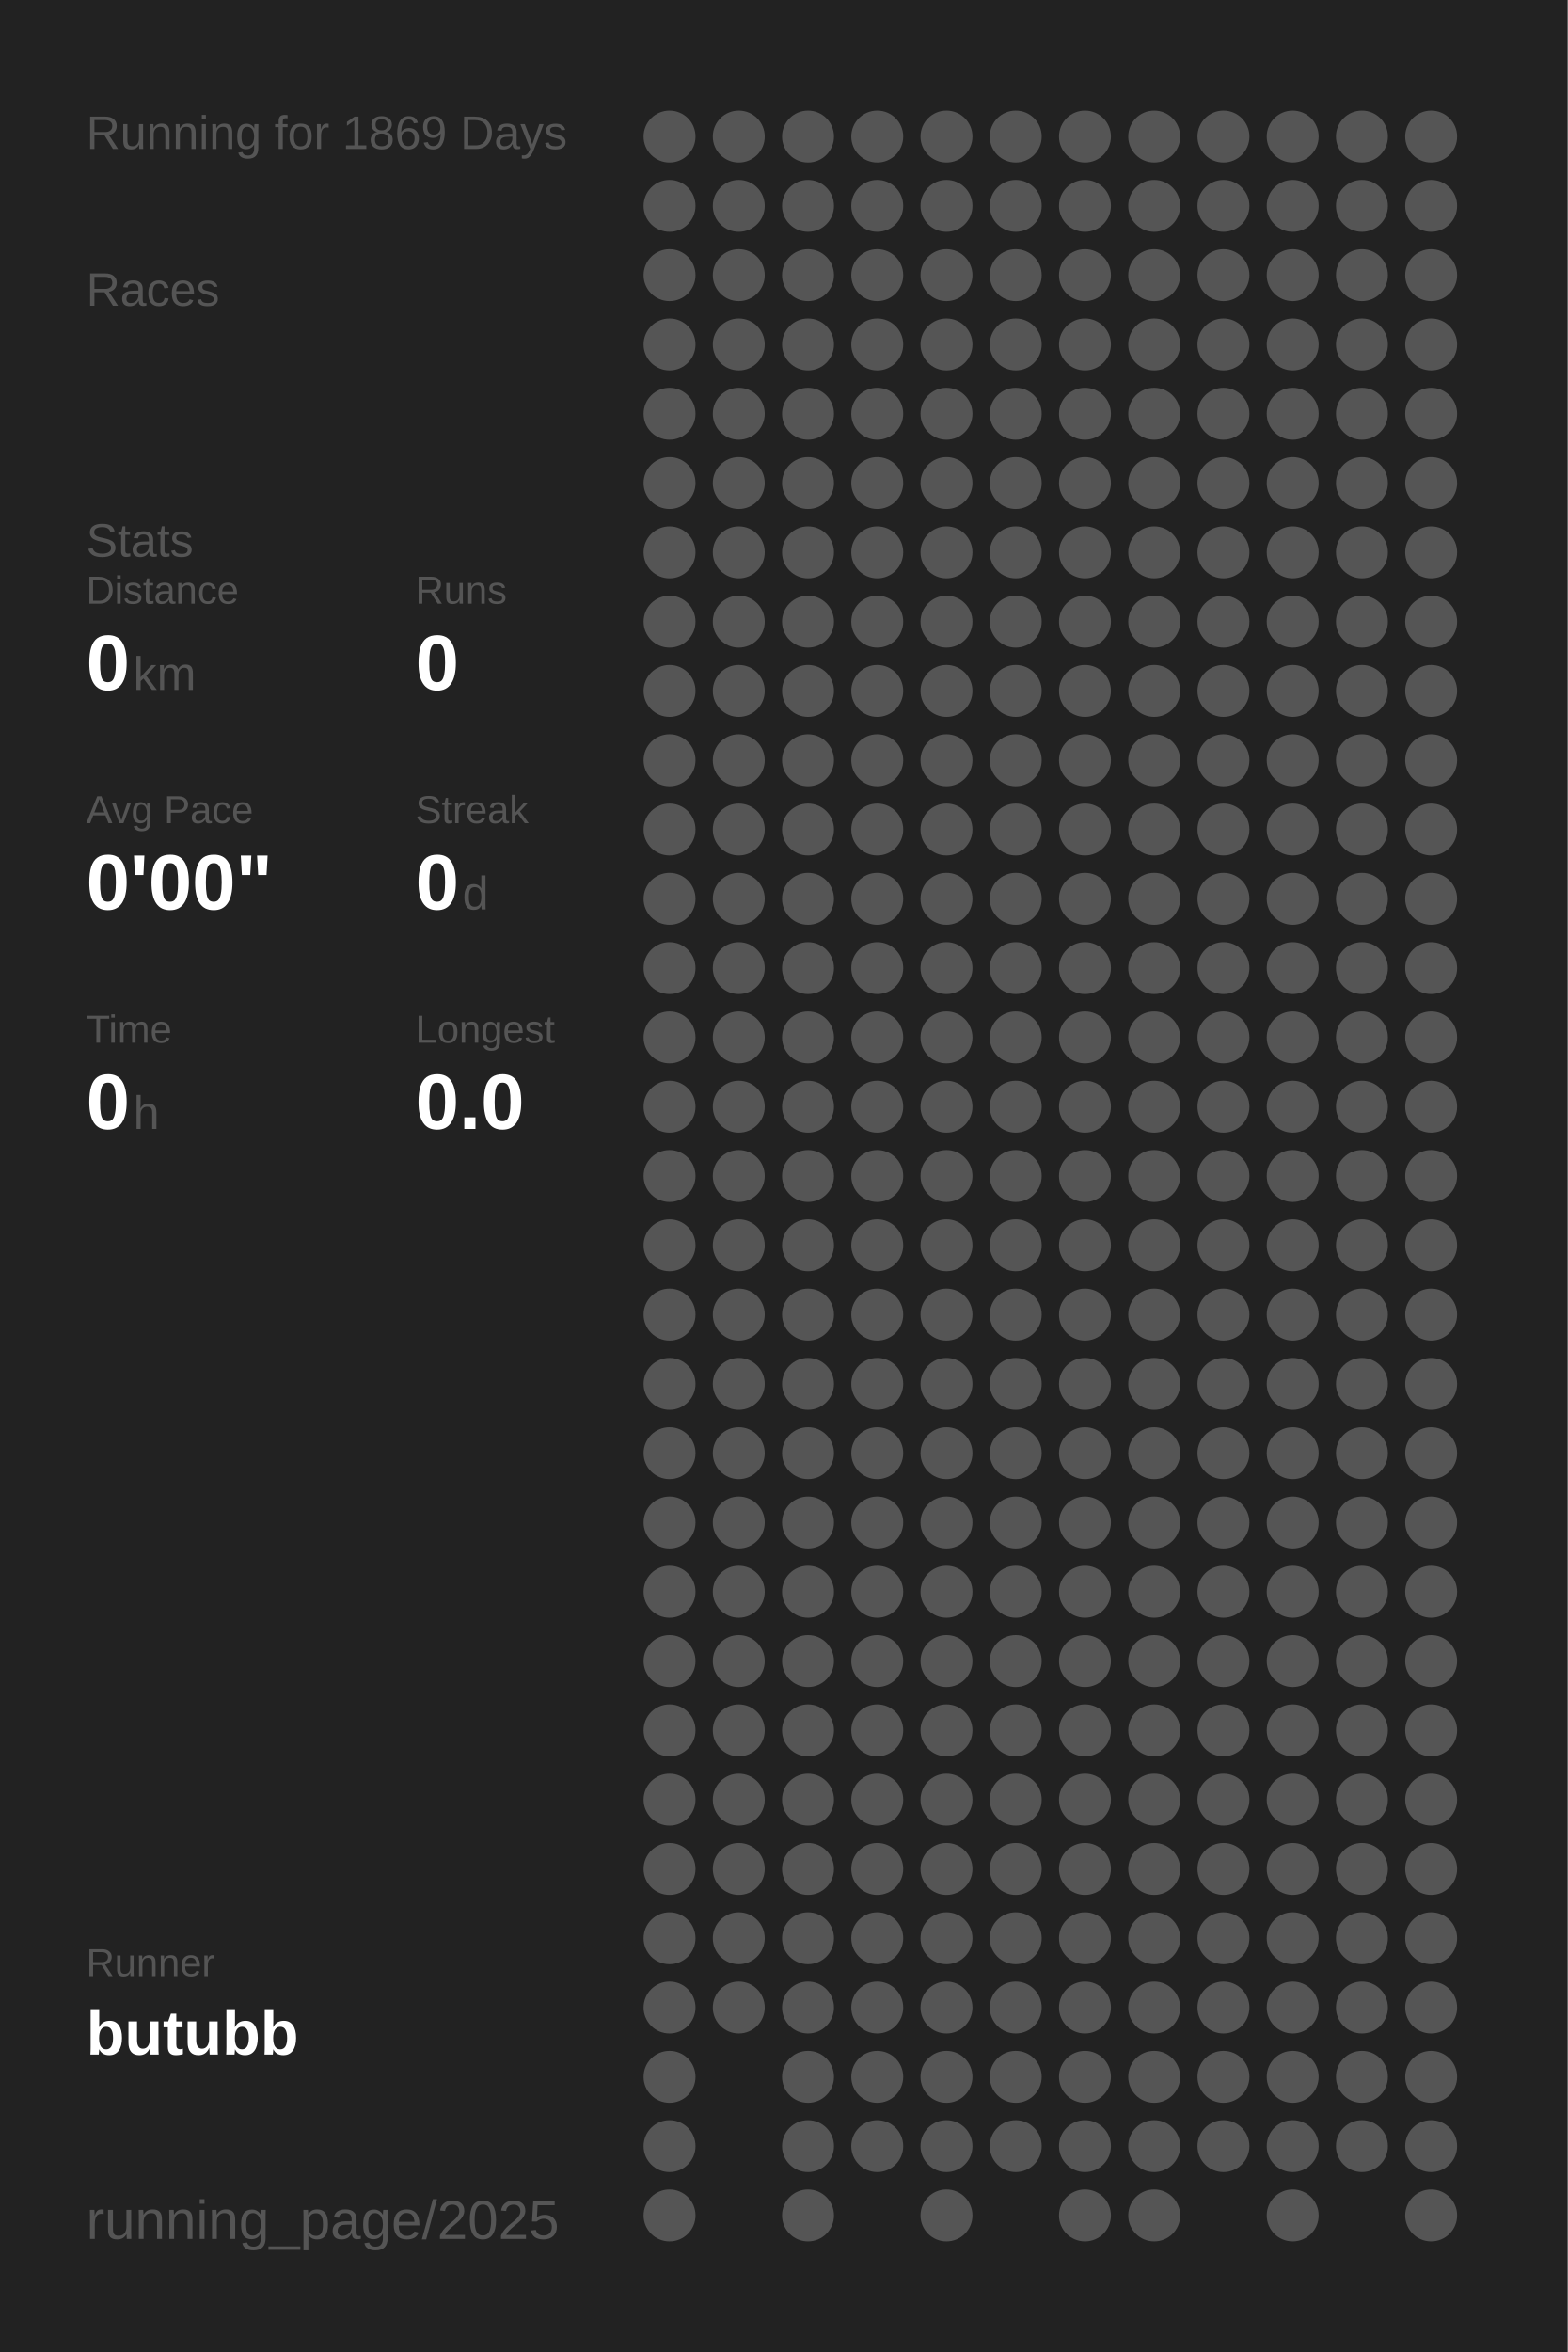
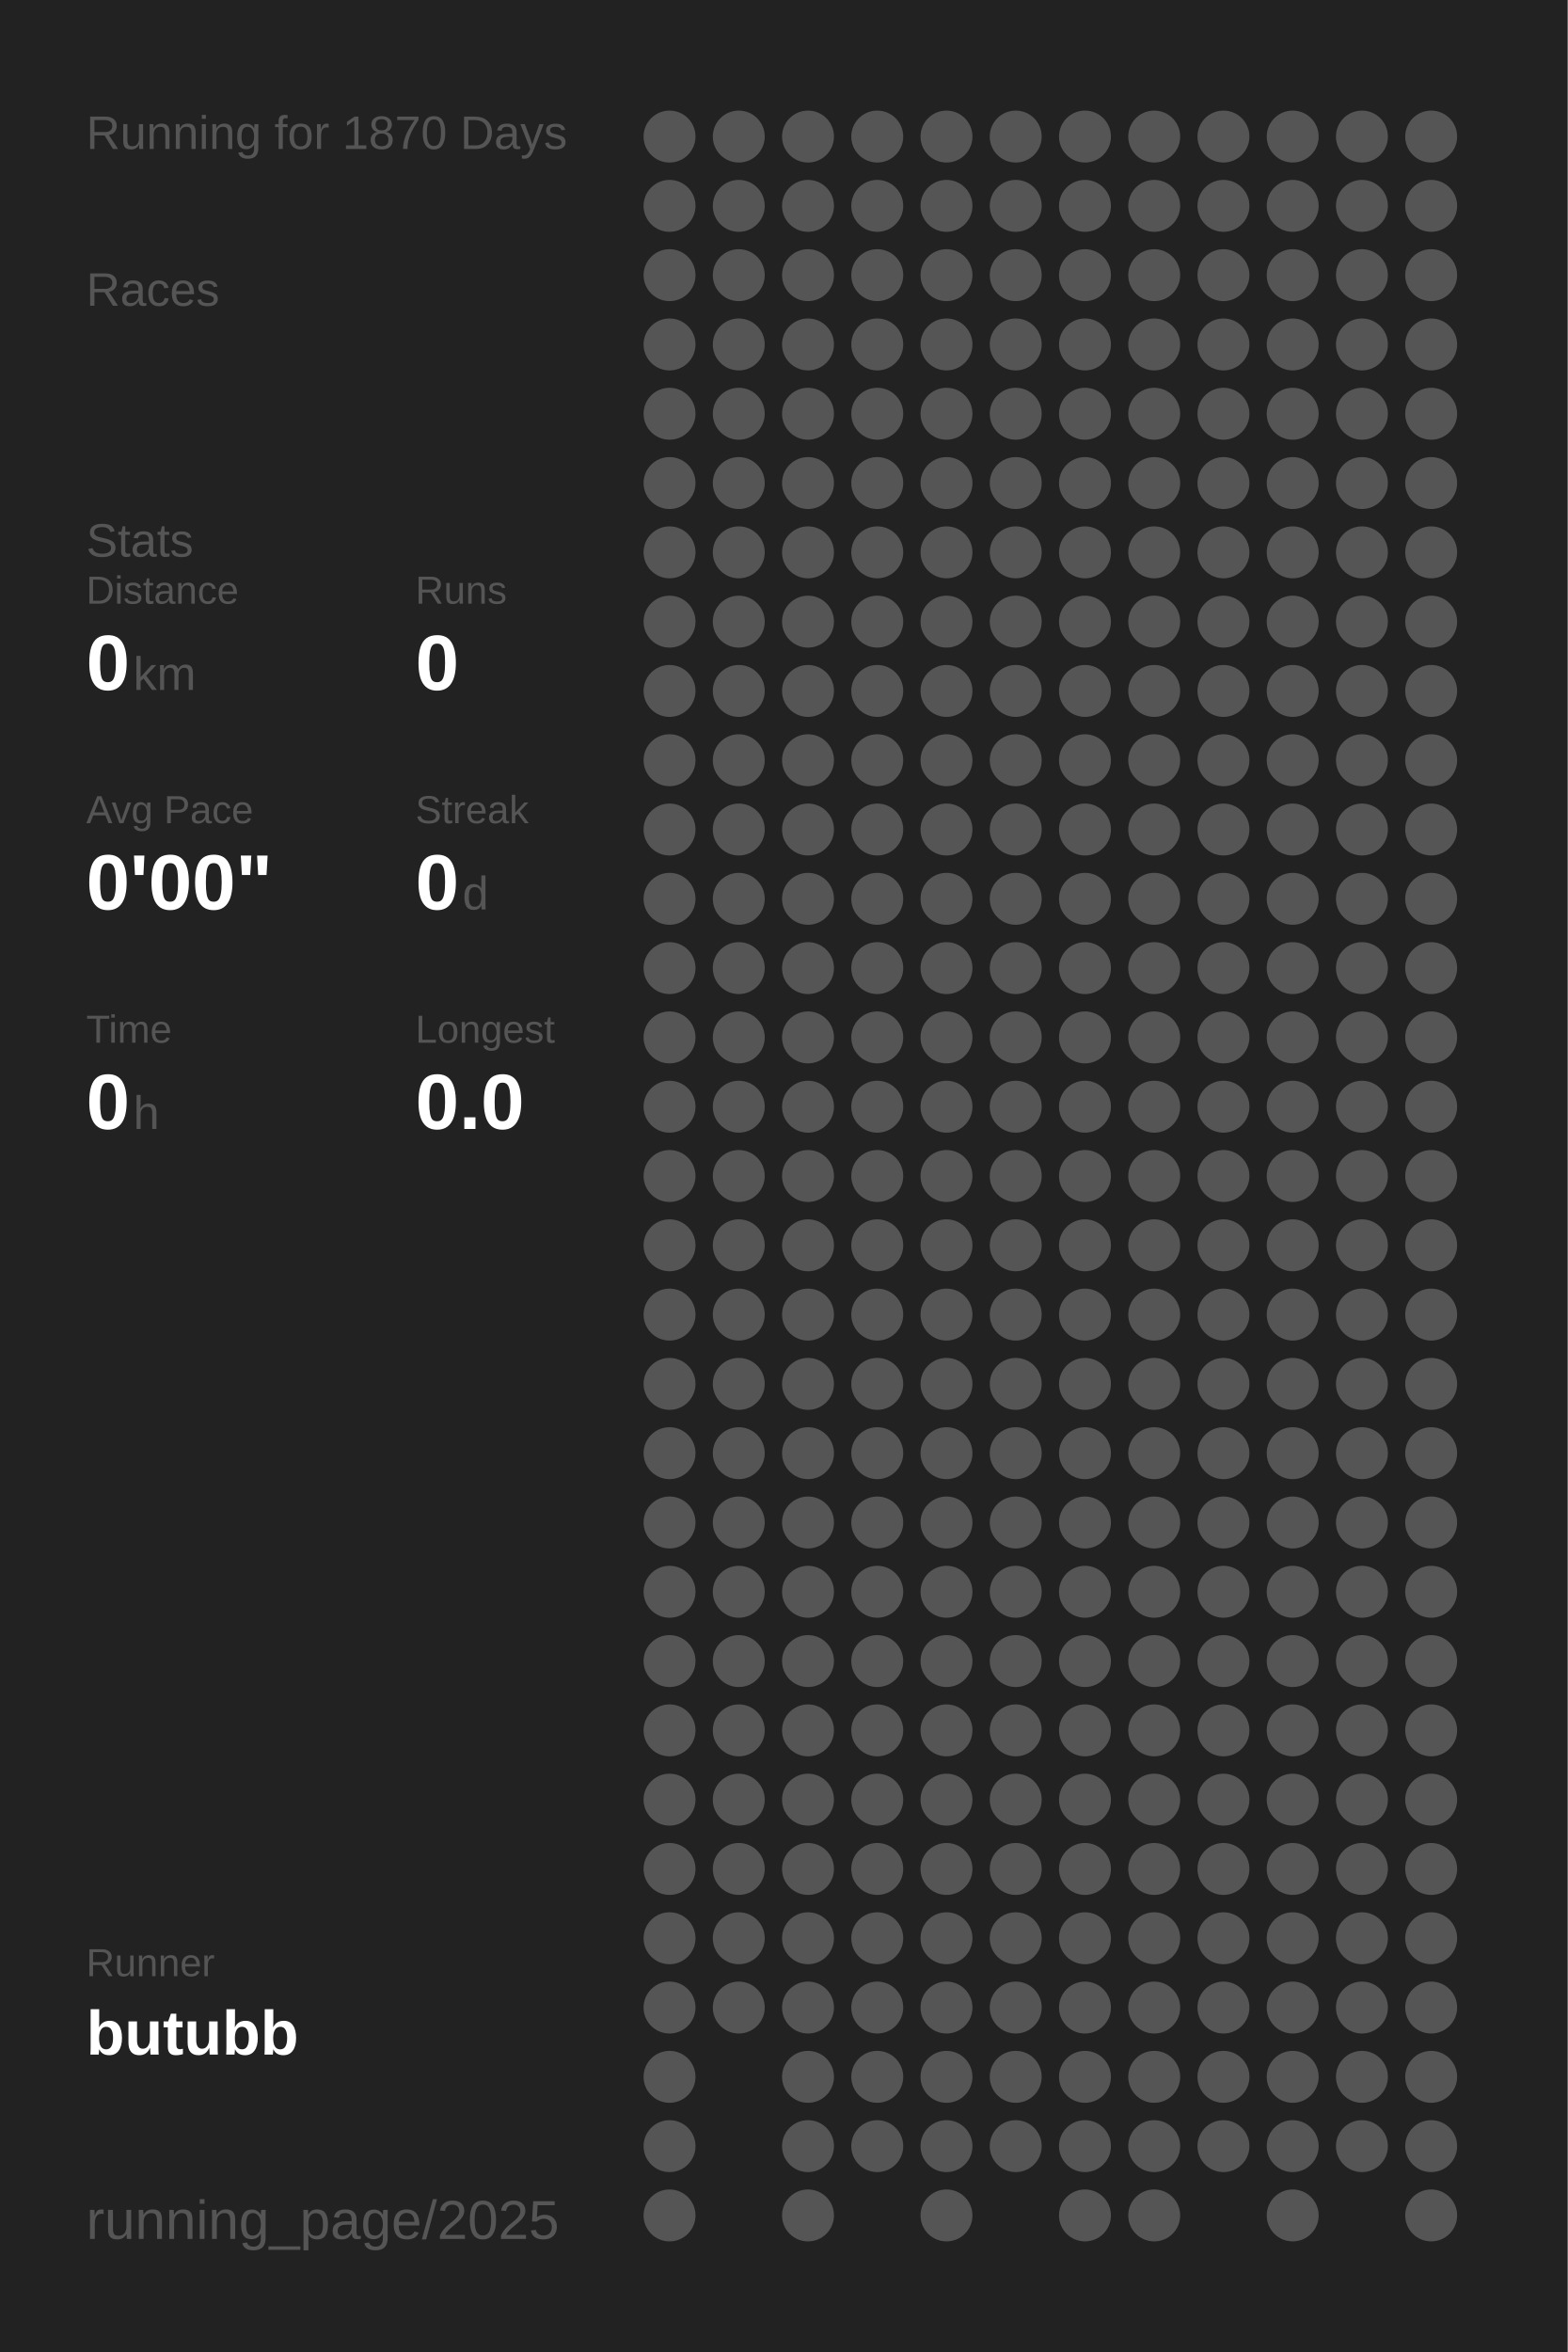
<svg xmlns="http://www.w3.org/2000/svg" baseProfile="full" height="300mm" version="1.1" viewBox="0,0,200,300" width="200mm">
  <defs />
  <rect fill="#222222" height="300" width="200" x="0" y="0" />
-   <text fill="#555555" style="font-size:6px; font-family:Arial;" x="11" y="19">Running for 1869 Days</text>
+   <text fill="#555555" style="font-size:6px; font-family:Arial;" x="11" y="19">Running for 1870 Days</text>
  <text fill="#555555" style="font-size:6px; font-family:Arial;" x="11" y="39">Races</text>
  <text fill="#555555" style="font-size:6px; font-family:Arial;" x="11" y="71">Stats</text>
  <text fill="#555555" style="font-size:5px; font-family:Arial;" x="11" y="77">Distance</text>
  <text fill="#FFFFFF" style="font-size:10px; font-family:Arial; font-weight:bold;" x="11" y="88">0</text>
  <text fill="#555555" style="font-size:6px; font-family:Arial;" x="17" y="88">km</text>
  <text fill="#555555" style="font-size:5px; font-family:Arial;" x="53" y="77">Runs</text>
  <text fill="#FFFFFF" style="font-size:10px; font-family:Arial; font-weight:bold;" x="53" y="88">0</text>
  <text fill="#555555" style="font-size:5px; font-family:Arial;" x="11" y="105">Avg Pace</text>
  <text fill="#FFFFFF" style="font-size:10px; font-family:Arial; font-weight:bold;" x="11" y="116">0'00"</text>
  <text fill="#555555" style="font-size:5px; font-family:Arial;" x="53" y="105">Streak</text>
  <text fill="#FFFFFF" style="font-size:10px; font-family:Arial; font-weight:bold;" x="53" y="116">0</text>
  <text fill="#555555" style="font-size:6px; font-family:Arial;" x="59" y="116">d</text>
  <text fill="#555555" style="font-size:5px; font-family:Arial;" x="11" y="133">Time</text>
  <text fill="#FFFFFF" style="font-size:10px; font-family:Arial; font-weight:bold;" x="11" y="144">0</text>
  <text fill="#555555" style="font-size:6px; font-family:Arial;" x="17" y="144">h</text>
  <text fill="#555555" style="font-size:5px; font-family:Arial;" x="53" y="133">Longest</text>
  <text fill="#FFFFFF" style="font-size:10px; font-family:Arial; font-weight:bold;" x="53" y="144">0.0</text>
  <text fill="#555555" style="font-size:5px; font-family:Arial;" x="11" y="252.065">Runner</text>
  <text fill="#FFFFFF" style="font-size:8px; font-family:Arial; font-weight:bold;" x="11" y="262.065">butubb</text>
  <text fill="#555555" style="font-size:7px; font-family:Arial;" x="11" y="285.581">running_page/2025</text>
  <circle cx="85.417" cy="17.419" fill="#555555" r="3.312" />
  <circle cx="85.417" cy="26.258" fill="#555555" r="3.312" />
  <circle cx="85.417" cy="35.097" fill="#555555" r="3.312" />
  <circle cx="85.417" cy="43.935" fill="#555555" r="3.312" />
  <circle cx="85.417" cy="52.774" fill="#555555" r="3.312" />
  <circle cx="85.417" cy="61.613" fill="#555555" r="3.312" />
  <circle cx="85.417" cy="70.452" fill="#555555" r="3.312" />
  <circle cx="85.417" cy="79.29" fill="#555555" r="3.312" />
  <circle cx="85.417" cy="88.129" fill="#555555" r="3.312" />
  <circle cx="85.417" cy="96.968" fill="#555555" r="3.312" />
  <circle cx="85.417" cy="105.806" fill="#555555" r="3.312" />
  <circle cx="85.417" cy="114.645" fill="#555555" r="3.312" />
  <circle cx="85.417" cy="123.484" fill="#555555" r="3.312" />
  <circle cx="85.417" cy="132.323" fill="#555555" r="3.312" />
  <circle cx="85.417" cy="141.161" fill="#555555" r="3.312" />
  <circle cx="85.417" cy="150" fill="#555555" r="3.312" />
  <circle cx="85.417" cy="158.839" fill="#555555" r="3.312" />
  <circle cx="85.417" cy="167.677" fill="#555555" r="3.312" />
  <circle cx="85.417" cy="176.516" fill="#555555" r="3.312" />
  <circle cx="85.417" cy="185.355" fill="#555555" r="3.312" />
  <circle cx="85.417" cy="194.194" fill="#555555" r="3.312" />
  <circle cx="85.417" cy="203.032" fill="#555555" r="3.312" />
  <circle cx="85.417" cy="211.871" fill="#555555" r="3.312" />
  <circle cx="85.417" cy="220.71" fill="#555555" r="3.312" />
  <circle cx="85.417" cy="229.548" fill="#555555" r="3.312" />
  <circle cx="85.417" cy="238.387" fill="#555555" r="3.312" />
  <circle cx="85.417" cy="247.226" fill="#555555" r="3.312" />
  <circle cx="85.417" cy="256.065" fill="#555555" r="3.312" />
  <circle cx="85.417" cy="264.903" fill="#555555" r="3.312" />
  <circle cx="85.417" cy="273.742" fill="#555555" r="3.312" />
  <circle cx="85.417" cy="282.581" fill="#555555" r="3.312" />
  <circle cx="94.25" cy="17.419" fill="#555555" r="3.312" />
  <circle cx="94.25" cy="26.258" fill="#555555" r="3.312" />
  <circle cx="94.25" cy="35.097" fill="#555555" r="3.312" />
  <circle cx="94.25" cy="43.935" fill="#555555" r="3.312" />
  <circle cx="94.25" cy="52.774" fill="#555555" r="3.312" />
  <circle cx="94.25" cy="61.613" fill="#555555" r="3.312" />
  <circle cx="94.25" cy="70.452" fill="#555555" r="3.312" />
  <circle cx="94.25" cy="79.29" fill="#555555" r="3.312" />
  <circle cx="94.25" cy="88.129" fill="#555555" r="3.312" />
  <circle cx="94.25" cy="96.968" fill="#555555" r="3.312" />
  <circle cx="94.25" cy="105.806" fill="#555555" r="3.312" />
  <circle cx="94.25" cy="114.645" fill="#555555" r="3.312" />
  <circle cx="94.25" cy="123.484" fill="#555555" r="3.312" />
  <circle cx="94.25" cy="132.323" fill="#555555" r="3.312" />
  <circle cx="94.25" cy="141.161" fill="#555555" r="3.312" />
  <circle cx="94.25" cy="150" fill="#555555" r="3.312" />
  <circle cx="94.25" cy="158.839" fill="#555555" r="3.312" />
  <circle cx="94.25" cy="167.677" fill="#555555" r="3.312" />
  <circle cx="94.25" cy="176.516" fill="#555555" r="3.312" />
  <circle cx="94.25" cy="185.355" fill="#555555" r="3.312" />
  <circle cx="94.25" cy="194.194" fill="#555555" r="3.312" />
  <circle cx="94.25" cy="203.032" fill="#555555" r="3.312" />
  <circle cx="94.25" cy="211.871" fill="#555555" r="3.312" />
  <circle cx="94.25" cy="220.71" fill="#555555" r="3.312" />
  <circle cx="94.25" cy="229.548" fill="#555555" r="3.312" />
  <circle cx="94.25" cy="238.387" fill="#555555" r="3.312" />
  <circle cx="94.25" cy="247.226" fill="#555555" r="3.312" />
  <circle cx="94.25" cy="256.065" fill="#555555" r="3.312" />
  <circle cx="103.083" cy="17.419" fill="#555555" r="3.312" />
  <circle cx="103.083" cy="26.258" fill="#555555" r="3.312" />
  <circle cx="103.083" cy="35.097" fill="#555555" r="3.312" />
  <circle cx="103.083" cy="43.935" fill="#555555" r="3.312" />
  <circle cx="103.083" cy="52.774" fill="#555555" r="3.312" />
  <circle cx="103.083" cy="61.613" fill="#555555" r="3.312" />
  <circle cx="103.083" cy="70.452" fill="#555555" r="3.312" />
  <circle cx="103.083" cy="79.29" fill="#555555" r="3.312" />
  <circle cx="103.083" cy="88.129" fill="#555555" r="3.312" />
  <circle cx="103.083" cy="96.968" fill="#555555" r="3.312" />
  <circle cx="103.083" cy="105.806" fill="#555555" r="3.312" />
  <circle cx="103.083" cy="114.645" fill="#555555" r="3.312" />
  <circle cx="103.083" cy="123.484" fill="#555555" r="3.312" />
  <circle cx="103.083" cy="132.323" fill="#555555" r="3.312" />
  <circle cx="103.083" cy="141.161" fill="#555555" r="3.312" />
  <circle cx="103.083" cy="150" fill="#555555" r="3.312" />
  <circle cx="103.083" cy="158.839" fill="#555555" r="3.312" />
  <circle cx="103.083" cy="167.677" fill="#555555" r="3.312" />
  <circle cx="103.083" cy="176.516" fill="#555555" r="3.312" />
  <circle cx="103.083" cy="185.355" fill="#555555" r="3.312" />
  <circle cx="103.083" cy="194.194" fill="#555555" r="3.312" />
  <circle cx="103.083" cy="203.032" fill="#555555" r="3.312" />
  <circle cx="103.083" cy="211.871" fill="#555555" r="3.312" />
  <circle cx="103.083" cy="220.71" fill="#555555" r="3.312" />
  <circle cx="103.083" cy="229.548" fill="#555555" r="3.312" />
  <circle cx="103.083" cy="238.387" fill="#555555" r="3.312" />
  <circle cx="103.083" cy="247.226" fill="#555555" r="3.312" />
  <circle cx="103.083" cy="256.065" fill="#555555" r="3.312" />
  <circle cx="103.083" cy="264.903" fill="#555555" r="3.312" />
  <circle cx="103.083" cy="273.742" fill="#555555" r="3.312" />
  <circle cx="103.083" cy="282.581" fill="#555555" r="3.312" />
  <circle cx="111.917" cy="17.419" fill="#555555" r="3.312" />
  <circle cx="111.917" cy="26.258" fill="#555555" r="3.312" />
  <circle cx="111.917" cy="35.097" fill="#555555" r="3.312" />
  <circle cx="111.917" cy="43.935" fill="#555555" r="3.312" />
  <circle cx="111.917" cy="52.774" fill="#555555" r="3.312" />
  <circle cx="111.917" cy="61.613" fill="#555555" r="3.312" />
  <circle cx="111.917" cy="70.452" fill="#555555" r="3.312" />
  <circle cx="111.917" cy="79.29" fill="#555555" r="3.312" />
  <circle cx="111.917" cy="88.129" fill="#555555" r="3.312" />
  <circle cx="111.917" cy="96.968" fill="#555555" r="3.312" />
  <circle cx="111.917" cy="105.806" fill="#555555" r="3.312" />
  <circle cx="111.917" cy="114.645" fill="#555555" r="3.312" />
  <circle cx="111.917" cy="123.484" fill="#555555" r="3.312" />
  <circle cx="111.917" cy="132.323" fill="#555555" r="3.312" />
  <circle cx="111.917" cy="141.161" fill="#555555" r="3.312" />
  <circle cx="111.917" cy="150" fill="#555555" r="3.312" />
  <circle cx="111.917" cy="158.839" fill="#555555" r="3.312" />
  <circle cx="111.917" cy="167.677" fill="#555555" r="3.312" />
  <circle cx="111.917" cy="176.516" fill="#555555" r="3.312" />
  <circle cx="111.917" cy="185.355" fill="#555555" r="3.312" />
  <circle cx="111.917" cy="194.194" fill="#555555" r="3.312" />
  <circle cx="111.917" cy="203.032" fill="#555555" r="3.312" />
  <circle cx="111.917" cy="211.871" fill="#555555" r="3.312" />
  <circle cx="111.917" cy="220.71" fill="#555555" r="3.312" />
  <circle cx="111.917" cy="229.548" fill="#555555" r="3.312" />
  <circle cx="111.917" cy="238.387" fill="#555555" r="3.312" />
  <circle cx="111.917" cy="247.226" fill="#555555" r="3.312" />
  <circle cx="111.917" cy="256.065" fill="#555555" r="3.312" />
  <circle cx="111.917" cy="264.903" fill="#555555" r="3.312" />
  <circle cx="111.917" cy="273.742" fill="#555555" r="3.312" />
  <circle cx="120.75" cy="17.419" fill="#555555" r="3.312" />
  <circle cx="120.75" cy="26.258" fill="#555555" r="3.312" />
  <circle cx="120.75" cy="35.097" fill="#555555" r="3.312" />
  <circle cx="120.75" cy="43.935" fill="#555555" r="3.312" />
  <circle cx="120.75" cy="52.774" fill="#555555" r="3.312" />
  <circle cx="120.75" cy="61.613" fill="#555555" r="3.312" />
  <circle cx="120.75" cy="70.452" fill="#555555" r="3.312" />
  <circle cx="120.75" cy="79.29" fill="#555555" r="3.312" />
  <circle cx="120.75" cy="88.129" fill="#555555" r="3.312" />
  <circle cx="120.75" cy="96.968" fill="#555555" r="3.312" />
  <circle cx="120.75" cy="105.806" fill="#555555" r="3.312" />
  <circle cx="120.75" cy="114.645" fill="#555555" r="3.312" />
  <circle cx="120.75" cy="123.484" fill="#555555" r="3.312" />
  <circle cx="120.75" cy="132.323" fill="#555555" r="3.312" />
  <circle cx="120.75" cy="141.161" fill="#555555" r="3.312" />
  <circle cx="120.75" cy="150" fill="#555555" r="3.312" />
  <circle cx="120.75" cy="158.839" fill="#555555" r="3.312" />
  <circle cx="120.75" cy="167.677" fill="#555555" r="3.312" />
  <circle cx="120.75" cy="176.516" fill="#555555" r="3.312" />
  <circle cx="120.75" cy="185.355" fill="#555555" r="3.312" />
  <circle cx="120.75" cy="194.194" fill="#555555" r="3.312" />
  <circle cx="120.75" cy="203.032" fill="#555555" r="3.312" />
  <circle cx="120.75" cy="211.871" fill="#555555" r="3.312" />
  <circle cx="120.75" cy="220.71" fill="#555555" r="3.312" />
  <circle cx="120.75" cy="229.548" fill="#555555" r="3.312" />
  <circle cx="120.75" cy="238.387" fill="#555555" r="3.312" />
  <circle cx="120.75" cy="247.226" fill="#555555" r="3.312" />
  <circle cx="120.75" cy="256.065" fill="#555555" r="3.312" />
  <circle cx="120.75" cy="264.903" fill="#555555" r="3.312" />
  <circle cx="120.75" cy="273.742" fill="#555555" r="3.312" />
  <circle cx="120.75" cy="282.581" fill="#555555" r="3.312" />
  <circle cx="129.583" cy="17.419" fill="#555555" r="3.312" />
  <circle cx="129.583" cy="26.258" fill="#555555" r="3.312" />
  <circle cx="129.583" cy="35.097" fill="#555555" r="3.312" />
  <circle cx="129.583" cy="43.935" fill="#555555" r="3.312" />
  <circle cx="129.583" cy="52.774" fill="#555555" r="3.312" />
  <circle cx="129.583" cy="61.613" fill="#555555" r="3.312" />
  <circle cx="129.583" cy="70.452" fill="#555555" r="3.312" />
  <circle cx="129.583" cy="79.29" fill="#555555" r="3.312" />
  <circle cx="129.583" cy="88.129" fill="#555555" r="3.312" />
  <circle cx="129.583" cy="96.968" fill="#555555" r="3.312" />
  <circle cx="129.583" cy="105.806" fill="#555555" r="3.312" />
  <circle cx="129.583" cy="114.645" fill="#555555" r="3.312" />
  <circle cx="129.583" cy="123.484" fill="#555555" r="3.312" />
  <circle cx="129.583" cy="132.323" fill="#555555" r="3.312" />
  <circle cx="129.583" cy="141.161" fill="#555555" r="3.312" />
  <circle cx="129.583" cy="150" fill="#555555" r="3.312" />
  <circle cx="129.583" cy="158.839" fill="#555555" r="3.312" />
  <circle cx="129.583" cy="167.677" fill="#555555" r="3.312" />
  <circle cx="129.583" cy="176.516" fill="#555555" r="3.312" />
  <circle cx="129.583" cy="185.355" fill="#555555" r="3.312" />
  <circle cx="129.583" cy="194.194" fill="#555555" r="3.312" />
  <circle cx="129.583" cy="203.032" fill="#555555" r="3.312" />
  <circle cx="129.583" cy="211.871" fill="#555555" r="3.312" />
  <circle cx="129.583" cy="220.71" fill="#555555" r="3.312" />
  <circle cx="129.583" cy="229.548" fill="#555555" r="3.312" />
  <circle cx="129.583" cy="238.387" fill="#555555" r="3.312" />
  <circle cx="129.583" cy="247.226" fill="#555555" r="3.312" />
  <circle cx="129.583" cy="256.065" fill="#555555" r="3.312" />
  <circle cx="129.583" cy="264.903" fill="#555555" r="3.312" />
  <circle cx="129.583" cy="273.742" fill="#555555" r="3.312" />
  <circle cx="138.417" cy="17.419" fill="#555555" r="3.312" />
  <circle cx="138.417" cy="26.258" fill="#555555" r="3.312" />
  <circle cx="138.417" cy="35.097" fill="#555555" r="3.312" />
  <circle cx="138.417" cy="43.935" fill="#555555" r="3.312" />
  <circle cx="138.417" cy="52.774" fill="#555555" r="3.312" />
  <circle cx="138.417" cy="61.613" fill="#555555" r="3.312" />
  <circle cx="138.417" cy="70.452" fill="#555555" r="3.312" />
  <circle cx="138.417" cy="79.29" fill="#555555" r="3.312" />
  <circle cx="138.417" cy="88.129" fill="#555555" r="3.312" />
  <circle cx="138.417" cy="96.968" fill="#555555" r="3.312" />
  <circle cx="138.417" cy="105.806" fill="#555555" r="3.312" />
  <circle cx="138.417" cy="114.645" fill="#555555" r="3.312" />
  <circle cx="138.417" cy="123.484" fill="#555555" r="3.312" />
  <circle cx="138.417" cy="132.323" fill="#555555" r="3.312" />
  <circle cx="138.417" cy="141.161" fill="#555555" r="3.312" />
  <circle cx="138.417" cy="150" fill="#555555" r="3.312" />
  <circle cx="138.417" cy="158.839" fill="#555555" r="3.312" />
  <circle cx="138.417" cy="167.677" fill="#555555" r="3.312" />
  <circle cx="138.417" cy="176.516" fill="#555555" r="3.312" />
  <circle cx="138.417" cy="185.355" fill="#555555" r="3.312" />
  <circle cx="138.417" cy="194.194" fill="#555555" r="3.312" />
  <circle cx="138.417" cy="203.032" fill="#555555" r="3.312" />
  <circle cx="138.417" cy="211.871" fill="#555555" r="3.312" />
  <circle cx="138.417" cy="220.71" fill="#555555" r="3.312" />
  <circle cx="138.417" cy="229.548" fill="#555555" r="3.312" />
  <circle cx="138.417" cy="238.387" fill="#555555" r="3.312" />
  <circle cx="138.417" cy="247.226" fill="#555555" r="3.312" />
  <circle cx="138.417" cy="256.065" fill="#555555" r="3.312" />
  <circle cx="138.417" cy="264.903" fill="#555555" r="3.312" />
  <circle cx="138.417" cy="273.742" fill="#555555" r="3.312" />
  <circle cx="138.417" cy="282.581" fill="#555555" r="3.312" />
  <circle cx="147.25" cy="17.419" fill="#555555" r="3.312" />
  <circle cx="147.25" cy="26.258" fill="#555555" r="3.312" />
  <circle cx="147.25" cy="35.097" fill="#555555" r="3.312" />
  <circle cx="147.25" cy="43.935" fill="#555555" r="3.312" />
  <circle cx="147.25" cy="52.774" fill="#555555" r="3.312" />
  <circle cx="147.25" cy="61.613" fill="#555555" r="3.312" />
  <circle cx="147.25" cy="70.452" fill="#555555" r="3.312" />
  <circle cx="147.25" cy="79.29" fill="#555555" r="3.312" />
  <circle cx="147.25" cy="88.129" fill="#555555" r="3.312" />
  <circle cx="147.25" cy="96.968" fill="#555555" r="3.312" />
  <circle cx="147.25" cy="105.806" fill="#555555" r="3.312" />
  <circle cx="147.25" cy="114.645" fill="#555555" r="3.312" />
  <circle cx="147.25" cy="123.484" fill="#555555" r="3.312" />
  <circle cx="147.25" cy="132.323" fill="#555555" r="3.312" />
  <circle cx="147.25" cy="141.161" fill="#555555" r="3.312" />
  <circle cx="147.25" cy="150" fill="#555555" r="3.312" />
  <circle cx="147.25" cy="158.839" fill="#555555" r="3.312" />
  <circle cx="147.25" cy="167.677" fill="#555555" r="3.312" />
  <circle cx="147.25" cy="176.516" fill="#555555" r="3.312" />
  <circle cx="147.25" cy="185.355" fill="#555555" r="3.312" />
  <circle cx="147.25" cy="194.194" fill="#555555" r="3.312" />
  <circle cx="147.25" cy="203.032" fill="#555555" r="3.312" />
  <circle cx="147.25" cy="211.871" fill="#555555" r="3.312" />
  <circle cx="147.25" cy="220.71" fill="#555555" r="3.312" />
  <circle cx="147.25" cy="229.548" fill="#555555" r="3.312" />
  <circle cx="147.25" cy="238.387" fill="#555555" r="3.312" />
  <circle cx="147.25" cy="247.226" fill="#555555" r="3.312" />
  <circle cx="147.25" cy="256.065" fill="#555555" r="3.312" />
  <circle cx="147.25" cy="264.903" fill="#555555" r="3.312" />
  <circle cx="147.25" cy="273.742" fill="#555555" r="3.312" />
  <circle cx="147.25" cy="282.581" fill="#555555" r="3.312" />
  <circle cx="156.083" cy="17.419" fill="#555555" r="3.312" />
  <circle cx="156.083" cy="26.258" fill="#555555" r="3.312" />
  <circle cx="156.083" cy="35.097" fill="#555555" r="3.312" />
  <circle cx="156.083" cy="43.935" fill="#555555" r="3.312" />
  <circle cx="156.083" cy="52.774" fill="#555555" r="3.312" />
  <circle cx="156.083" cy="61.613" fill="#555555" r="3.312" />
  <circle cx="156.083" cy="70.452" fill="#555555" r="3.312" />
  <circle cx="156.083" cy="79.29" fill="#555555" r="3.312" />
  <circle cx="156.083" cy="88.129" fill="#555555" r="3.312" />
  <circle cx="156.083" cy="96.968" fill="#555555" r="3.312" />
  <circle cx="156.083" cy="105.806" fill="#555555" r="3.312" />
  <circle cx="156.083" cy="114.645" fill="#555555" r="3.312" />
  <circle cx="156.083" cy="123.484" fill="#555555" r="3.312" />
  <circle cx="156.083" cy="132.323" fill="#555555" r="3.312" />
  <circle cx="156.083" cy="141.161" fill="#555555" r="3.312" />
  <circle cx="156.083" cy="150" fill="#555555" r="3.312" />
  <circle cx="156.083" cy="158.839" fill="#555555" r="3.312" />
  <circle cx="156.083" cy="167.677" fill="#555555" r="3.312" />
  <circle cx="156.083" cy="176.516" fill="#555555" r="3.312" />
  <circle cx="156.083" cy="185.355" fill="#555555" r="3.312" />
  <circle cx="156.083" cy="194.194" fill="#555555" r="3.312" />
  <circle cx="156.083" cy="203.032" fill="#555555" r="3.312" />
  <circle cx="156.083" cy="211.871" fill="#555555" r="3.312" />
  <circle cx="156.083" cy="220.71" fill="#555555" r="3.312" />
  <circle cx="156.083" cy="229.548" fill="#555555" r="3.312" />
  <circle cx="156.083" cy="238.387" fill="#555555" r="3.312" />
  <circle cx="156.083" cy="247.226" fill="#555555" r="3.312" />
  <circle cx="156.083" cy="256.065" fill="#555555" r="3.312" />
  <circle cx="156.083" cy="264.903" fill="#555555" r="3.312" />
  <circle cx="156.083" cy="273.742" fill="#555555" r="3.312" />
  <circle cx="164.917" cy="17.419" fill="#555555" r="3.312" />
  <circle cx="164.917" cy="26.258" fill="#555555" r="3.312" />
  <circle cx="164.917" cy="35.097" fill="#555555" r="3.312" />
  <circle cx="164.917" cy="43.935" fill="#555555" r="3.312" />
  <circle cx="164.917" cy="52.774" fill="#555555" r="3.312" />
  <circle cx="164.917" cy="61.613" fill="#555555" r="3.312" />
  <circle cx="164.917" cy="70.452" fill="#555555" r="3.312" />
  <circle cx="164.917" cy="79.29" fill="#555555" r="3.312" />
  <circle cx="164.917" cy="88.129" fill="#555555" r="3.312" />
  <circle cx="164.917" cy="96.968" fill="#555555" r="3.312" />
  <circle cx="164.917" cy="105.806" fill="#555555" r="3.312" />
  <circle cx="164.917" cy="114.645" fill="#555555" r="3.312" />
  <circle cx="164.917" cy="123.484" fill="#555555" r="3.312" />
  <circle cx="164.917" cy="132.323" fill="#555555" r="3.312" />
  <circle cx="164.917" cy="141.161" fill="#555555" r="3.312" />
  <circle cx="164.917" cy="150" fill="#555555" r="3.312" />
  <circle cx="164.917" cy="158.839" fill="#555555" r="3.312" />
  <circle cx="164.917" cy="167.677" fill="#555555" r="3.312" />
  <circle cx="164.917" cy="176.516" fill="#555555" r="3.312" />
  <circle cx="164.917" cy="185.355" fill="#555555" r="3.312" />
  <circle cx="164.917" cy="194.194" fill="#555555" r="3.312" />
  <circle cx="164.917" cy="203.032" fill="#555555" r="3.312" />
  <circle cx="164.917" cy="211.871" fill="#555555" r="3.312" />
  <circle cx="164.917" cy="220.71" fill="#555555" r="3.312" />
  <circle cx="164.917" cy="229.548" fill="#555555" r="3.312" />
  <circle cx="164.917" cy="238.387" fill="#555555" r="3.312" />
  <circle cx="164.917" cy="247.226" fill="#555555" r="3.312" />
  <circle cx="164.917" cy="256.065" fill="#555555" r="3.312" />
  <circle cx="164.917" cy="264.903" fill="#555555" r="3.312" />
  <circle cx="164.917" cy="273.742" fill="#555555" r="3.312" />
  <circle cx="164.917" cy="282.581" fill="#555555" r="3.312" />
  <circle cx="173.75" cy="17.419" fill="#555555" r="3.312" />
  <circle cx="173.75" cy="26.258" fill="#555555" r="3.312" />
  <circle cx="173.75" cy="35.097" fill="#555555" r="3.312" />
  <circle cx="173.75" cy="43.935" fill="#555555" r="3.312" />
  <circle cx="173.75" cy="52.774" fill="#555555" r="3.312" />
  <circle cx="173.75" cy="61.613" fill="#555555" r="3.312" />
  <circle cx="173.75" cy="70.452" fill="#555555" r="3.312" />
  <circle cx="173.75" cy="79.29" fill="#555555" r="3.312" />
  <circle cx="173.75" cy="88.129" fill="#555555" r="3.312" />
  <circle cx="173.75" cy="96.968" fill="#555555" r="3.312" />
  <circle cx="173.75" cy="105.806" fill="#555555" r="3.312" />
  <circle cx="173.75" cy="114.645" fill="#555555" r="3.312" />
  <circle cx="173.75" cy="123.484" fill="#555555" r="3.312" />
  <circle cx="173.75" cy="132.323" fill="#555555" r="3.312" />
  <circle cx="173.75" cy="141.161" fill="#555555" r="3.312" />
  <circle cx="173.75" cy="150" fill="#555555" r="3.312" />
  <circle cx="173.75" cy="158.839" fill="#555555" r="3.312" />
  <circle cx="173.75" cy="167.677" fill="#555555" r="3.312" />
  <circle cx="173.75" cy="176.516" fill="#555555" r="3.312" />
  <circle cx="173.75" cy="185.355" fill="#555555" r="3.312" />
  <circle cx="173.75" cy="194.194" fill="#555555" r="3.312" />
  <circle cx="173.75" cy="203.032" fill="#555555" r="3.312" />
  <circle cx="173.75" cy="211.871" fill="#555555" r="3.312" />
  <circle cx="173.75" cy="220.71" fill="#555555" r="3.312" />
  <circle cx="173.75" cy="229.548" fill="#555555" r="3.312" />
  <circle cx="173.75" cy="238.387" fill="#555555" r="3.312" />
  <circle cx="173.75" cy="247.226" fill="#555555" r="3.312" />
  <circle cx="173.75" cy="256.065" fill="#555555" r="3.312" />
  <circle cx="173.75" cy="264.903" fill="#555555" r="3.312" />
  <circle cx="173.75" cy="273.742" fill="#555555" r="3.312" />
  <circle cx="182.583" cy="17.419" fill="#555555" r="3.312" />
  <circle cx="182.583" cy="26.258" fill="#555555" r="3.312" />
  <circle cx="182.583" cy="35.097" fill="#555555" r="3.312" />
  <circle cx="182.583" cy="43.935" fill="#555555" r="3.312" />
  <circle cx="182.583" cy="52.774" fill="#555555" r="3.312" />
  <circle cx="182.583" cy="61.613" fill="#555555" r="3.312" />
  <circle cx="182.583" cy="70.452" fill="#555555" r="3.312" />
  <circle cx="182.583" cy="79.29" fill="#555555" r="3.312" />
  <circle cx="182.583" cy="88.129" fill="#555555" r="3.312" />
  <circle cx="182.583" cy="96.968" fill="#555555" r="3.312" />
  <circle cx="182.583" cy="105.806" fill="#555555" r="3.312" />
  <circle cx="182.583" cy="114.645" fill="#555555" r="3.312" />
  <circle cx="182.583" cy="123.484" fill="#555555" r="3.312" />
  <circle cx="182.583" cy="132.323" fill="#555555" r="3.312" />
  <circle cx="182.583" cy="141.161" fill="#555555" r="3.312" />
  <circle cx="182.583" cy="150" fill="#555555" r="3.312" />
  <circle cx="182.583" cy="158.839" fill="#555555" r="3.312" />
  <circle cx="182.583" cy="167.677" fill="#555555" r="3.312" />
  <circle cx="182.583" cy="176.516" fill="#555555" r="3.312" />
  <circle cx="182.583" cy="185.355" fill="#555555" r="3.312" />
  <circle cx="182.583" cy="194.194" fill="#555555" r="3.312" />
  <circle cx="182.583" cy="203.032" fill="#555555" r="3.312" />
  <circle cx="182.583" cy="211.871" fill="#555555" r="3.312" />
  <circle cx="182.583" cy="220.71" fill="#555555" r="3.312" />
  <circle cx="182.583" cy="229.548" fill="#555555" r="3.312" />
  <circle cx="182.583" cy="238.387" fill="#555555" r="3.312" />
  <circle cx="182.583" cy="247.226" fill="#555555" r="3.312" />
  <circle cx="182.583" cy="256.065" fill="#555555" r="3.312" />
  <circle cx="182.583" cy="264.903" fill="#555555" r="3.312" />
  <circle cx="182.583" cy="273.742" fill="#555555" r="3.312" />
  <circle cx="182.583" cy="282.581" fill="#555555" r="3.312" />
</svg>
